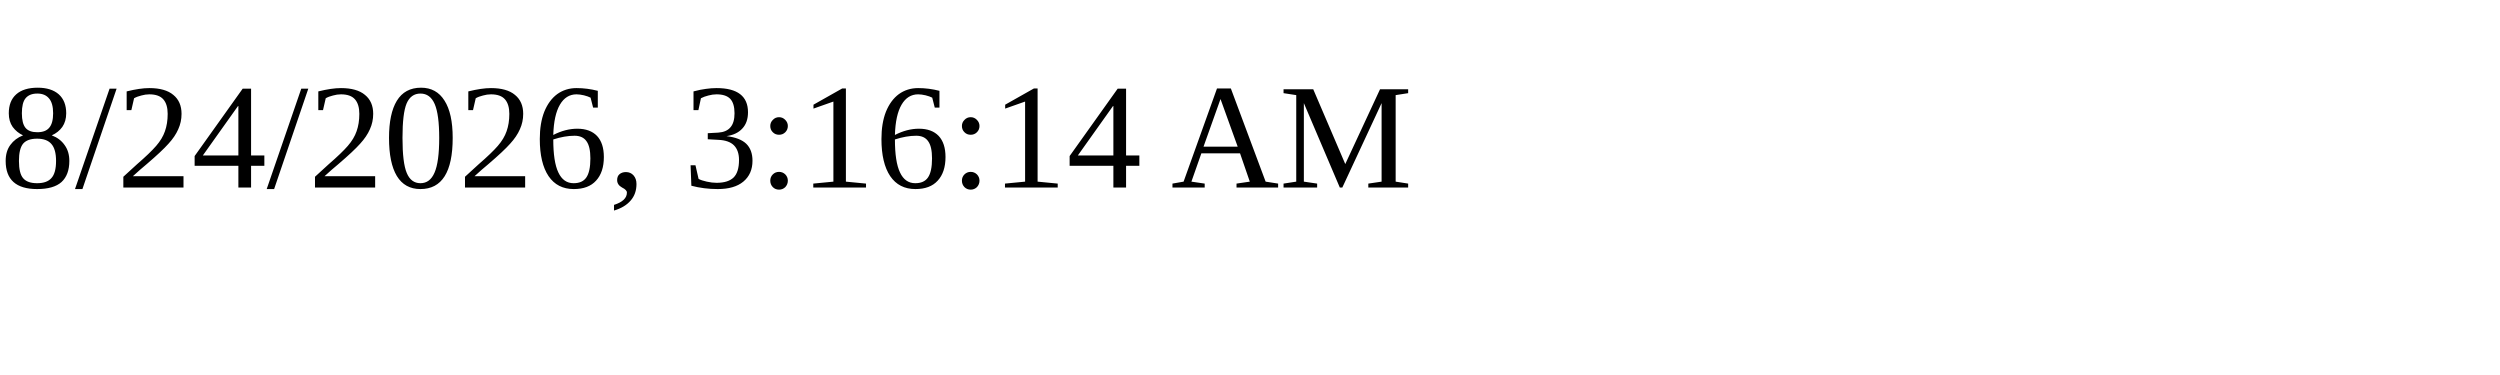
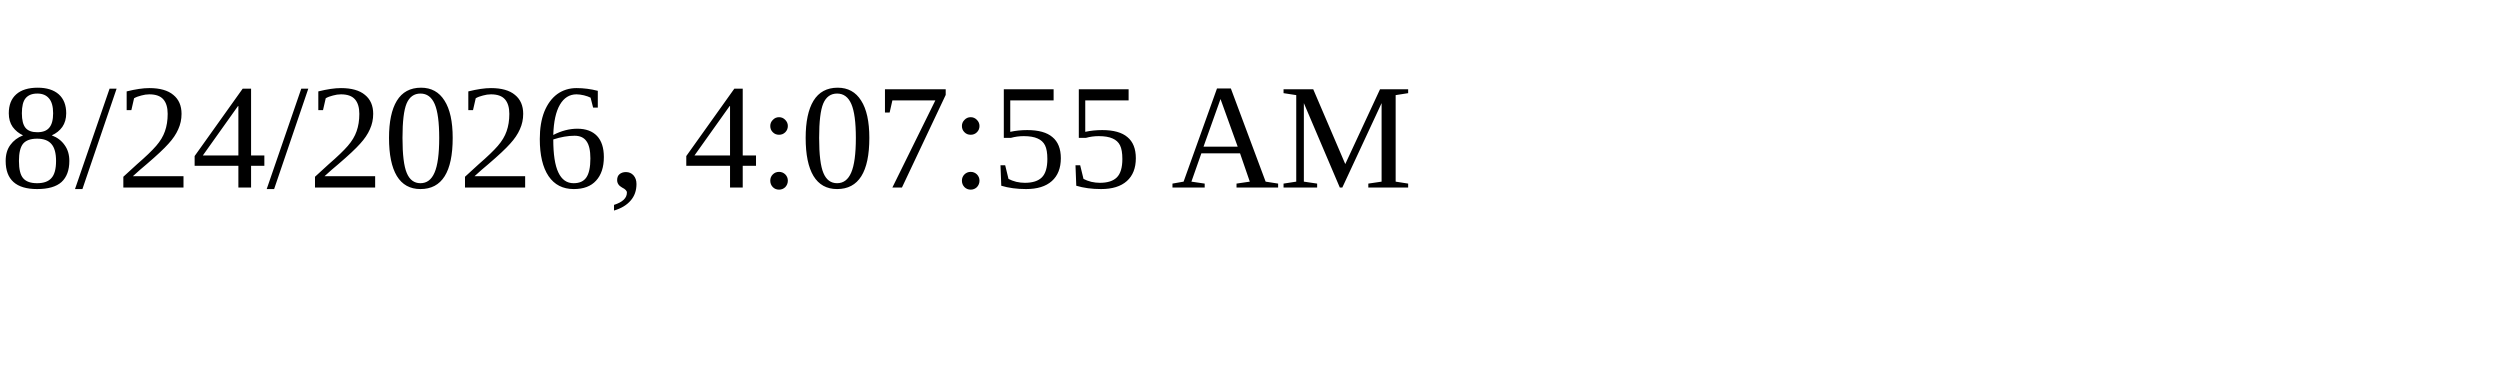
<svg xmlns="http://www.w3.org/2000/svg" height="30" width="200">
-   <text x="0" y="15">8/24/2026, 3:16:14 AM</text>
+   <text x="0" y="15">8/24/2026, 4:07:55 AM</text>
</svg>
